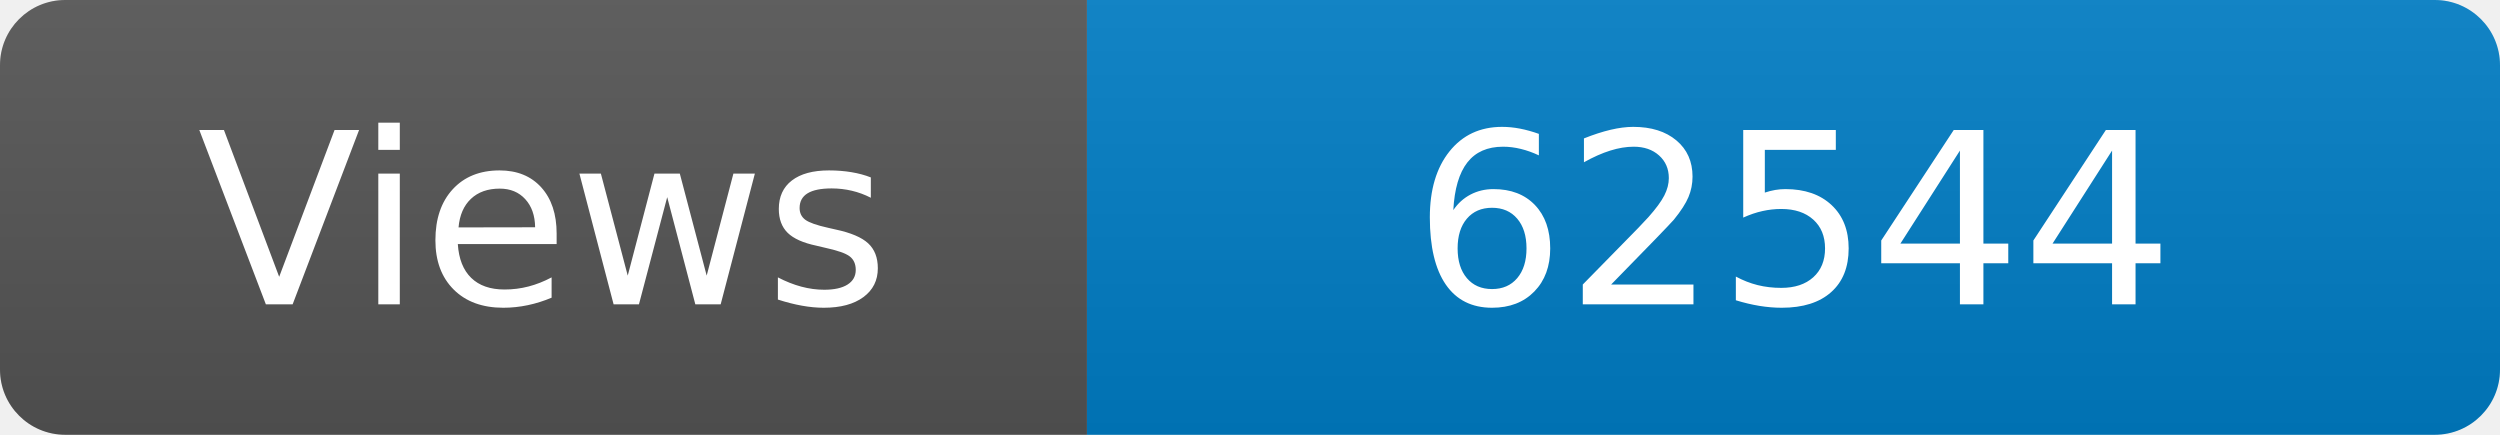
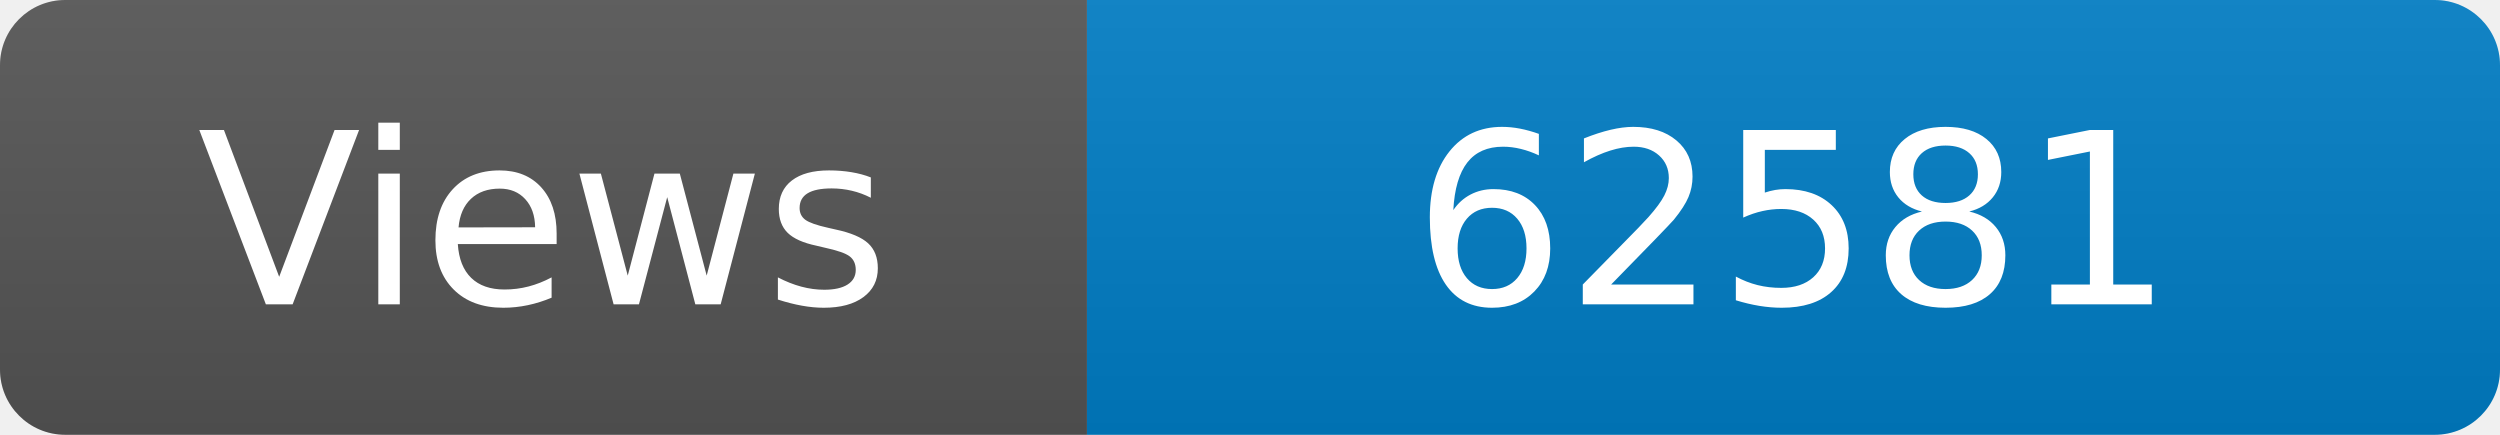
<svg xmlns="http://www.w3.org/2000/svg" width="115" height="20" role="img" aria-label="Maintained?: yes">
  <linearGradient id="s" x2="0" y2="100%">
    <stop offset="0" stop-color="#bbb" stop-opacity=".1" />
    <stop offset="1" stop-opacity=".1" />
  </linearGradient>
  <clipPath id="r">
    <rect width="115" height="20" rx="3" fill="#fff" />
  </clipPath>
  <g clip-path="url(#r)">
    <rect width="50" height="20" fill="#555" />
    <rect x="50" width="160" height="20" fill="#007ec6" />
    <rect width="115" height="20" fill="url(#s)" />
  </g>
  <g fill="#fff" text-anchor="middle" font-family="Verdana,Geneva,DejaVu Sans,sans-serif" font-size="110">
    <text x="250" y="140" transform="scale(.1)" fill="#fff">Views</text>
-     <text x="825" y="140" transform="scale(.1)" fill="#fff">62544</text>
+     <text x="825" y="140" transform="scale(.1)" fill="#fff">62581</text>
  </g>
</svg>
